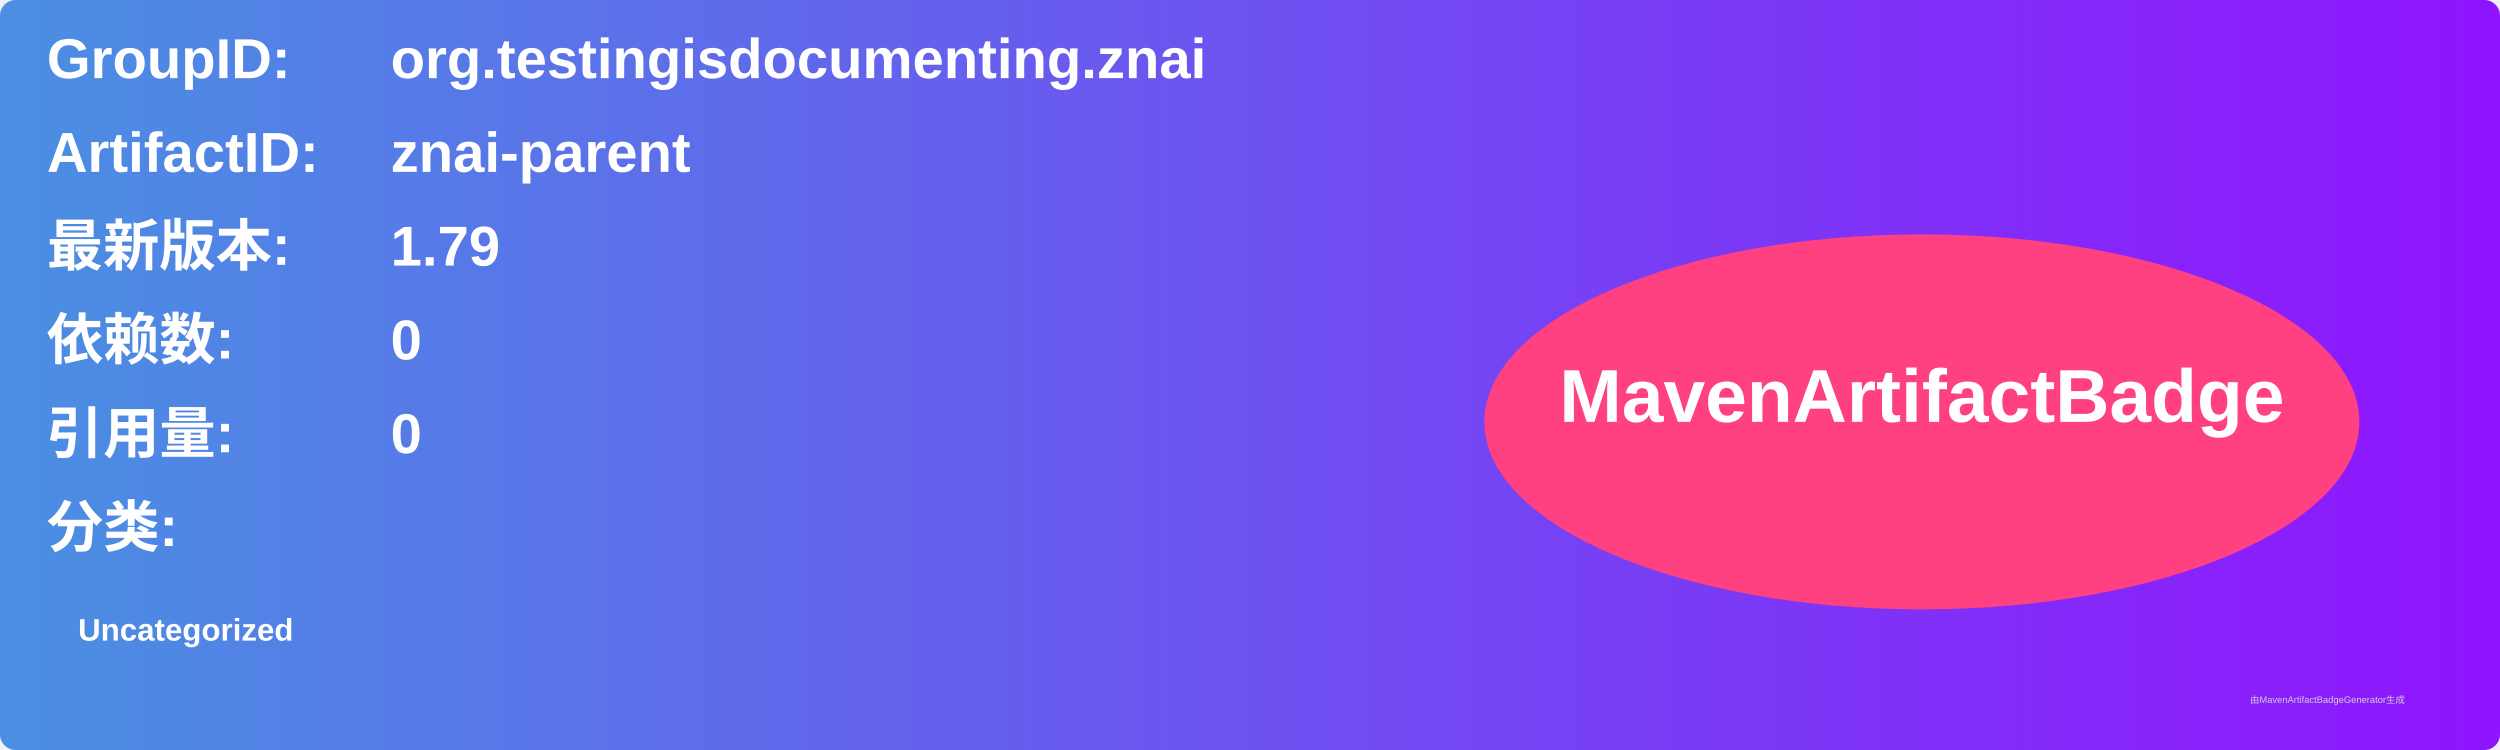
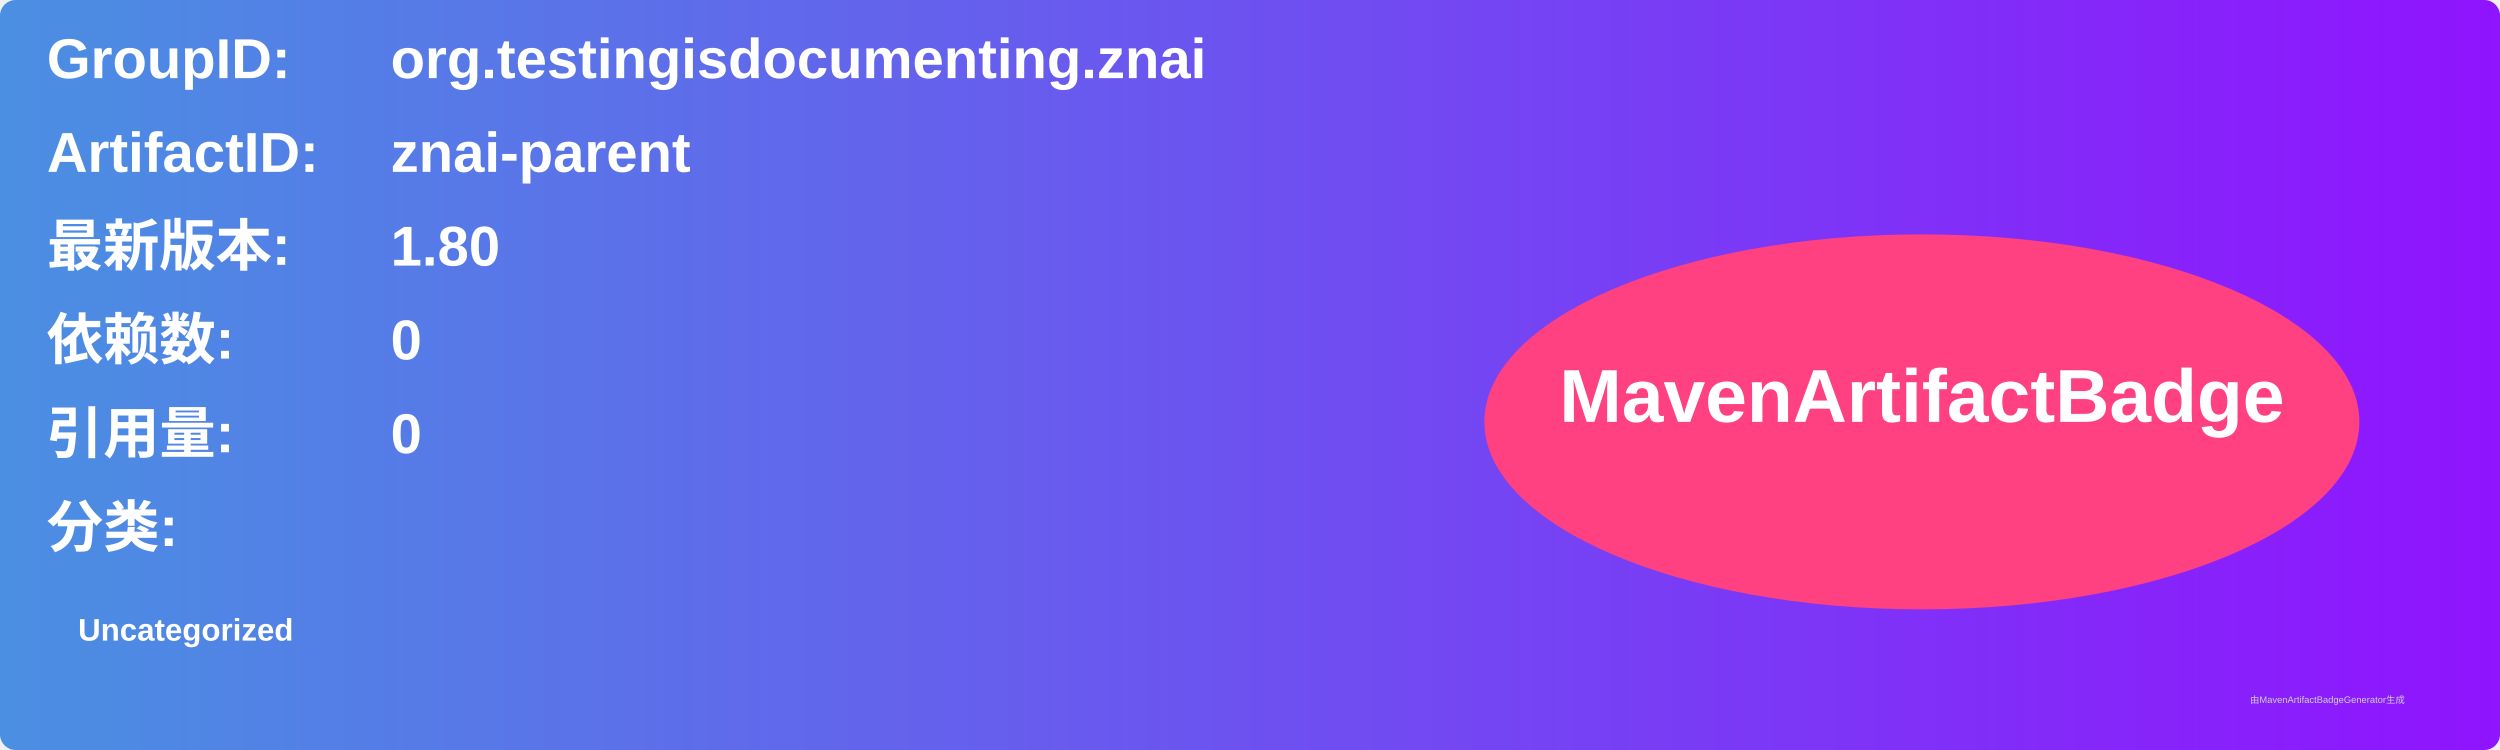
<svg xmlns="http://www.w3.org/2000/svg" width="800" height="240" viewBox="0 0 800 240">
  <linearGradient id="grad" x1="0%" y1="0%" x2="100%" y2="0%">
    <stop offset="0%" stop-color="#4a90e2" />
    <stop offset="100%" stop-color="#9013fe" />
  </linearGradient>
  <rect width="100%" height="100%" rx="5" ry="5" fill="url(#grad)" />
  <g transform="translate(15, 15)">
    <text x="0" y="10" font-family="Arial" font-size="18" fill="white" font-weight="bold" width="260">GroupID:</text>
    <text x="110" y="10" font-family="Arial" font-size="18" fill="white" font-weight="bold" width="460">org.testingisdocumenting.znai</text>
    <text x="0" y="40" font-family="Arial" font-size="18" fill="white" font-weight="bold" width="260">ArtifactID:</text>
    <text x="110" y="40" font-family="Arial" font-size="18" fill="white" font-weight="bold" width="460">znai-parent</text>
    <text x="0" y="70" font-family="Arial" font-size="18" fill="white" font-weight="bold">最新版本:</text>
    <text x="110" y="70" font-family="Arial" font-size="18" fill="white" font-weight="bold">
-       <tspan font-weight="bold">1.79</tspan>
+       <tspan font-weight="bold">1.80</tspan>
    </text>
    <text x="0" y="100" font-family="Arial" font-size="18" fill="white" font-weight="bold">依赖数: </text>
    <text x="110" y="100" font-family="Arial" font-size="18" fill="white">
      <tspan font-weight="bold">0</tspan>
    </text>
    <text x="0" y="130" font-family="Arial" font-size="18" fill="white" font-weight="bold">引用量: </text>
    <text x="110" y="130" font-family="Arial" font-size="18" fill="white">
      <tspan font-weight="bold">0</tspan>
    </text>
    <text x="0" y="160" font-family="Arial" font-size="18" fill="white" font-weight="bold">分类:</text>
    <text x="10" y="190" font-family="Arial" font-size="10" fill="white">
      <tspan font-weight="bold">Uncategorized</tspan>
    </text>
    <ellipse cx="600" cy="120" rx="140" ry="60" fill="#ff4081" />
    <text x="600" y="120" text-anchor="middle" font-family="Arial" font-size="24" fill="white" font-weight="bold">MavenArtifactBadge</text>
  </g>
  <text x="720" y="225" font-family="Arial" font-size="3" fill="#d0d0d0">由MavenArtifactBadgeGenerator生成</text>
</svg>
